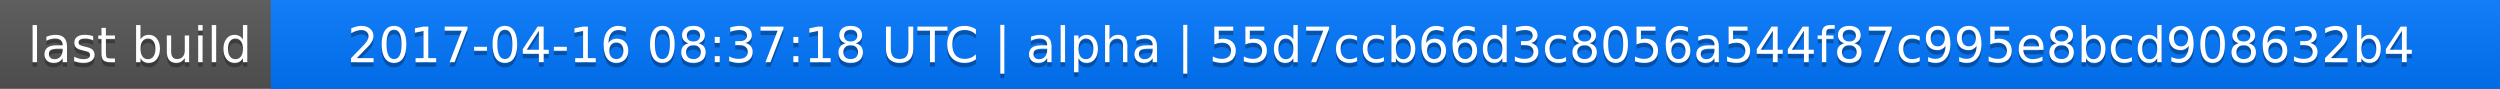
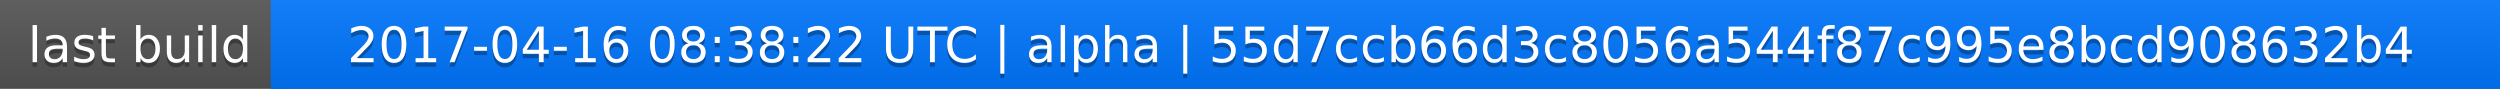
<svg xmlns="http://www.w3.org/2000/svg" width="563" height="20">
  <linearGradient id="a" x2="0" y2="100%">
    <stop offset="0" stop-color="#bbb" stop-opacity=".1" />
    <stop offset="1" stop-opacity=".1" />
  </linearGradient>
  <rect rx="0" width="563" height="20" fill="#555" />
  <rect rx="0" x="61" width="502" height="20" fill="#07f" />
  <path fill="#07f" d="M61 0h4v20h-4z" />
  <rect rx="0" width="563" height="20" fill="url(#a)" />
  <g fill="#fff" text-anchor="middle" font-family="DejaVu Sans,Verdana,Geneva,sans-serif" font-size="11">
    <text x="31.5" y="15" fill="#010101" fill-opacity=".3">last build</text>
    <text x="31.5" y="14">last build</text>
-     <text x="311" y="15" fill="#010101" fill-opacity=".3">2017-04-16 08:37:18 UTC | alpha | 55d7ccb66d3c8056a544f87c995e8bcd908632b4</text>
-     <text x="311" y="14">2017-04-16 08:37:18 UTC | alpha | 55d7ccb66d3c8056a544f87c995e8bcd908632b4</text>
+     <text x="311" y="15" fill="#010101" fill-opacity=".3">2017-04-16 08:38:22 UTC | alpha | 55d7ccb66d3c8056a544f87c995e8bcd908632b4</text>
+     <text x="311" y="14">2017-04-16 08:38:22 UTC | alpha | 55d7ccb66d3c8056a544f87c995e8bcd908632b4</text>
  </g>
</svg>
